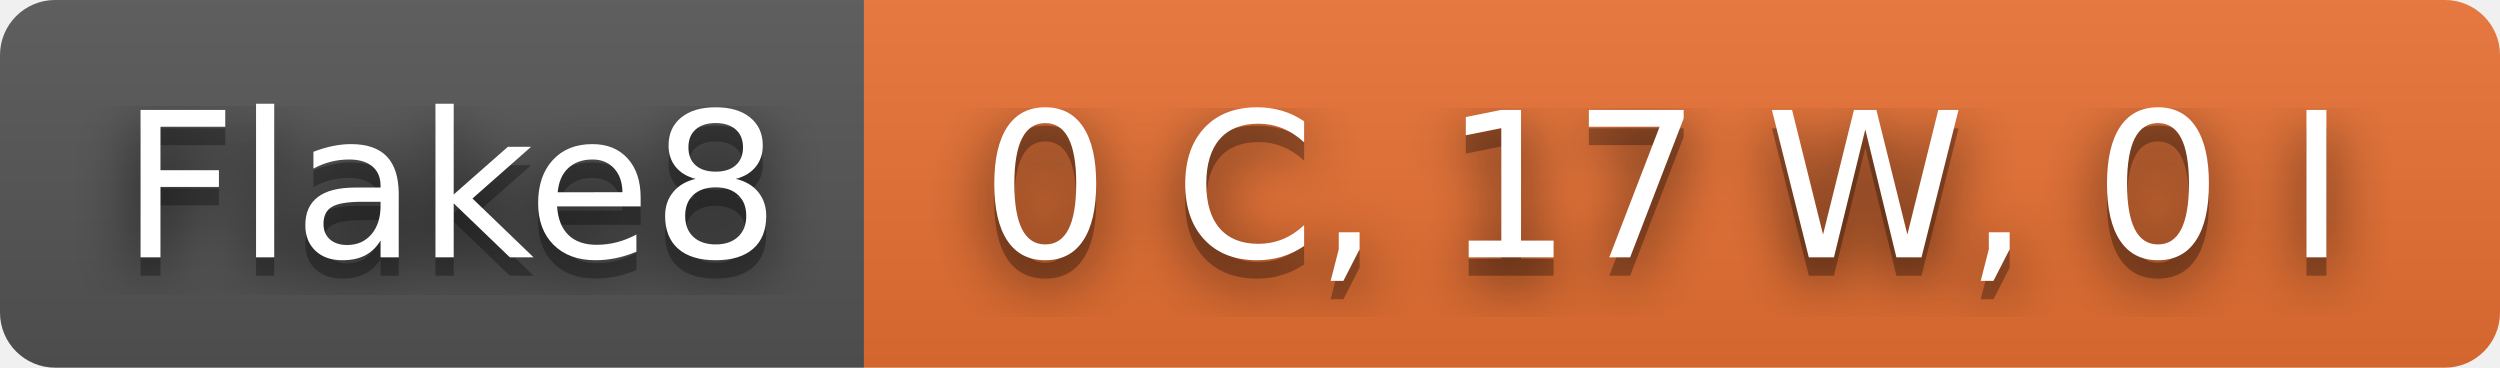
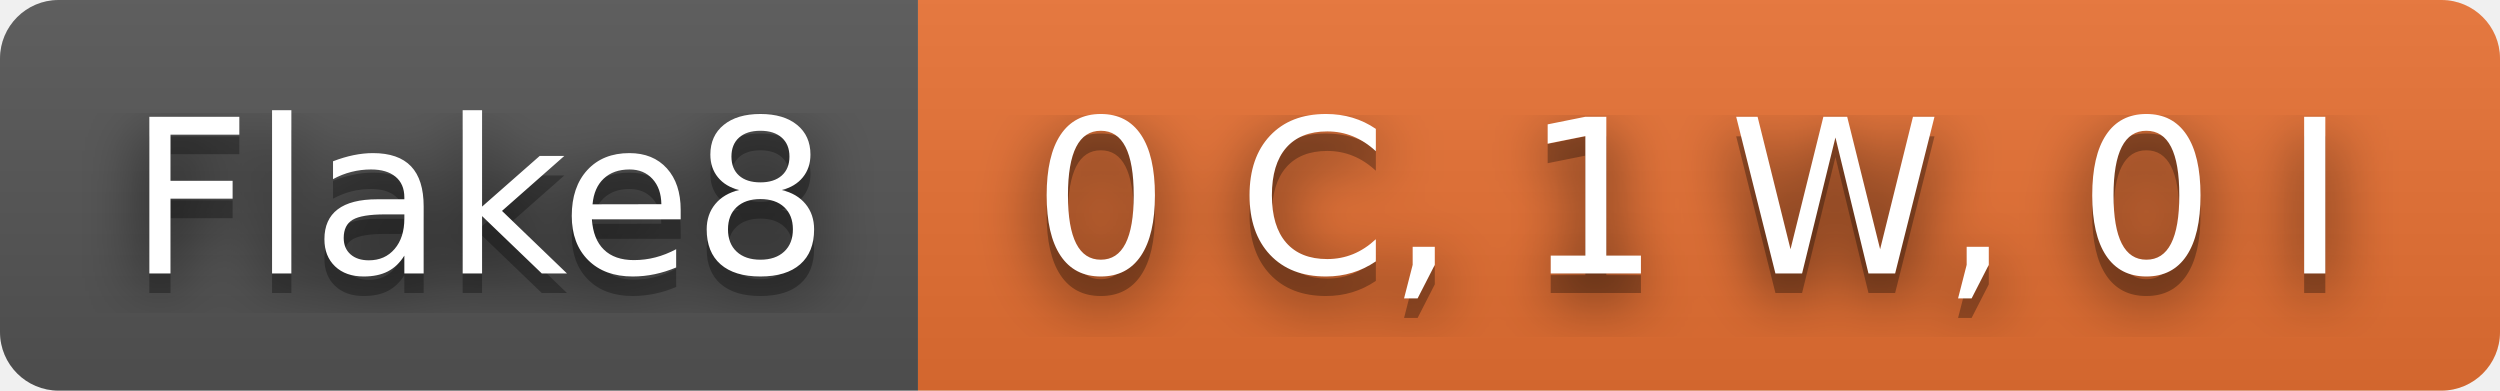
- <svg xmlns="http://www.w3.org/2000/svg" width="136" height="20" role="img" aria-label="Flake8: 0 C, 17 W, 0 I">
+ <svg xmlns="http://www.w3.org/2000/svg" width="128" height="20" role="img" aria-label="Flake8: 0 C, 1 W, 0 I">
  <filter id="blur">
    <feGaussianBlur in="SourceGraphic" stdDeviation="16" />
  </filter>
  <linearGradient id="s" x2="0" y2="100%">
    <stop offset="0" stop-color="#bbb" stop-opacity=".1" />
    <stop offset="1" stop-opacity=".1" />
  </linearGradient>
  <clipPath id="r">
-     <rect width="136" height="20" rx="3" fill="#fff" />
+     <rect width="128" height="20" rx="3" fill="#fff" />
  </clipPath>
  <g clip-path="url(#r)">
    <rect width="47" height="20" fill="#555" />
-     <rect x="47" width="89" height="20" fill="#ea7233" />
-     <rect width="136" height="20" fill="url(#s)" />
+     <rect x="47" width="81" height="20" fill="#ea7233" />
+     <rect width="128" height="20" fill="url(#s)" />
  </g>
  <g fill="#fff" text-anchor="middle" font-family="Verdana,Geneva,DejaVu Sans,sans-serif" text-rendering="geometricPrecision" font-size="110">
    <text aria-hidden="true" x="245" y="150" fill="#010101" fill-opacity=".80" filter="url(#blur)" transform="scale(.1)" textLength="370">Flake8</text>
    <text aria-hidden="true" x="245" y="150" fill="#010101" fill-opacity=".3" transform="scale(.1)" textLength="370">Flake8</text>
    <text x="245" y="140" transform="scale(.1)" fill="#fff" textLength="370">Flake8</text>
-     <text aria-hidden="true" x="905" y="150" fill="#010101" fill-opacity=".80" filter="url(#blur)" transform="scale(.1)" textLength="790">0 C, 17 W, 0 I</text>
-     <text aria-hidden="true" x="905" y="150" fill="#010101" fill-opacity=".3" transform="scale(.1)" textLength="790">0 C, 17 W, 0 I</text>
-     <text x="905" y="140" transform="scale(.1)" fill="#fff" textLength="790">0 C, 17 W, 0 I</text>
+     <text aria-hidden="true" x="865" y="150" fill="#010101" fill-opacity=".80" filter="url(#blur)" transform="scale(.1)" textLength="710">0 C, 1 W, 0 I</text>
+     <text aria-hidden="true" x="865" y="150" fill="#010101" fill-opacity=".3" transform="scale(.1)" textLength="710">0 C, 1 W, 0 I</text>
+     <text x="865" y="140" transform="scale(.1)" fill="#fff" textLength="710">0 C, 1 W, 0 I</text>
  </g>
</svg>
